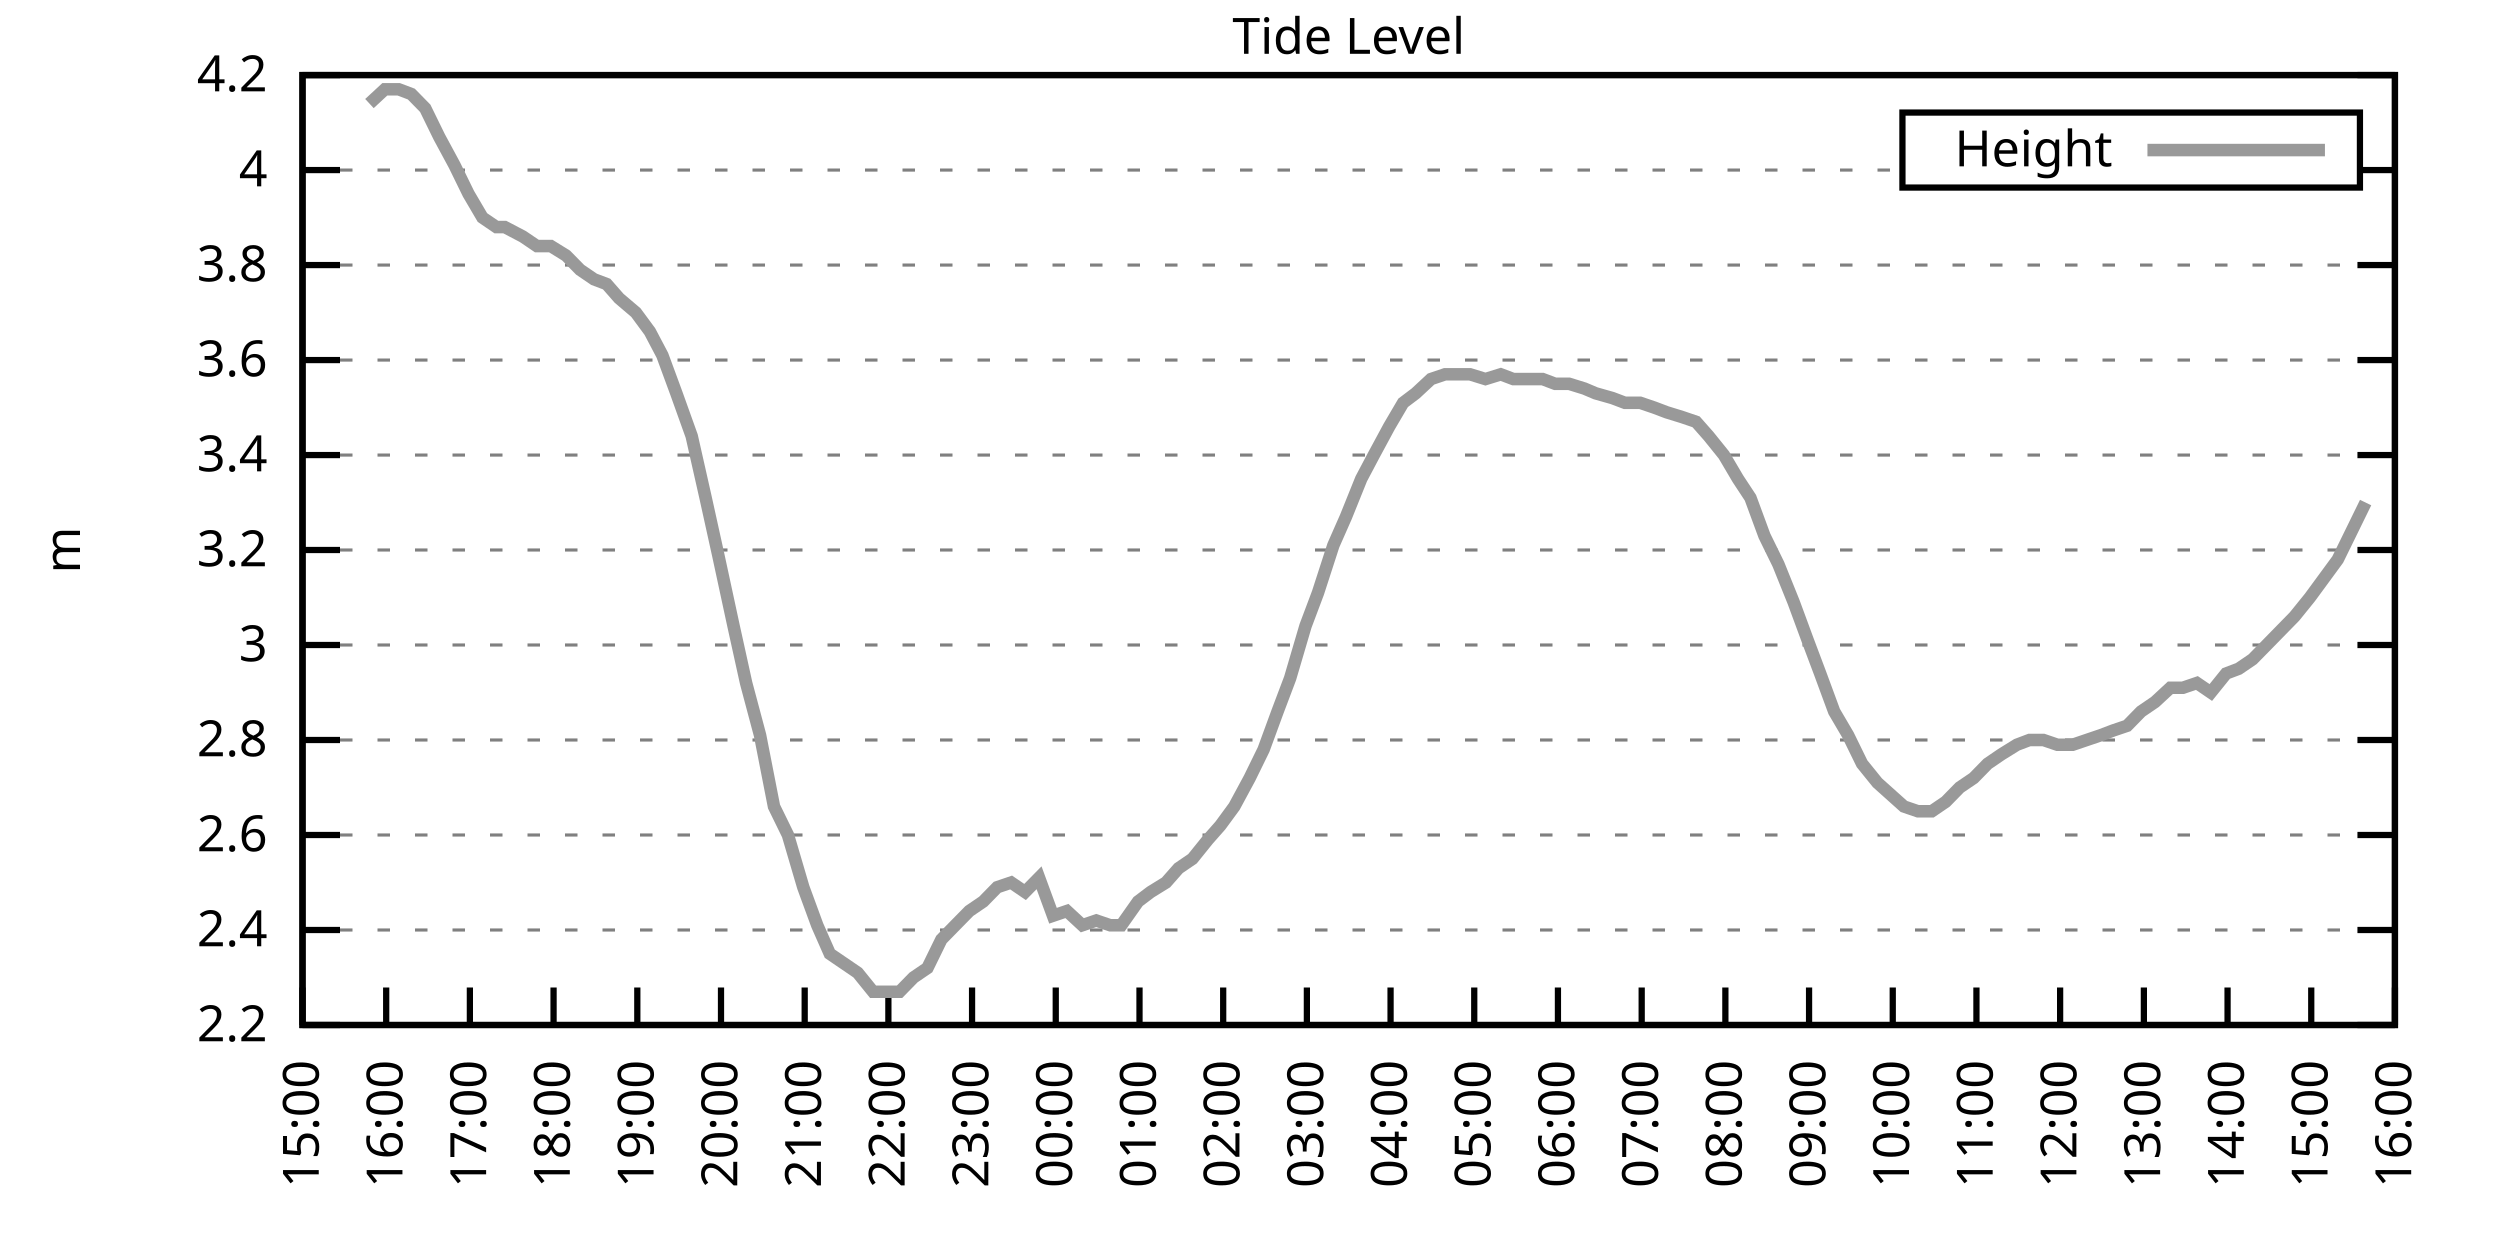
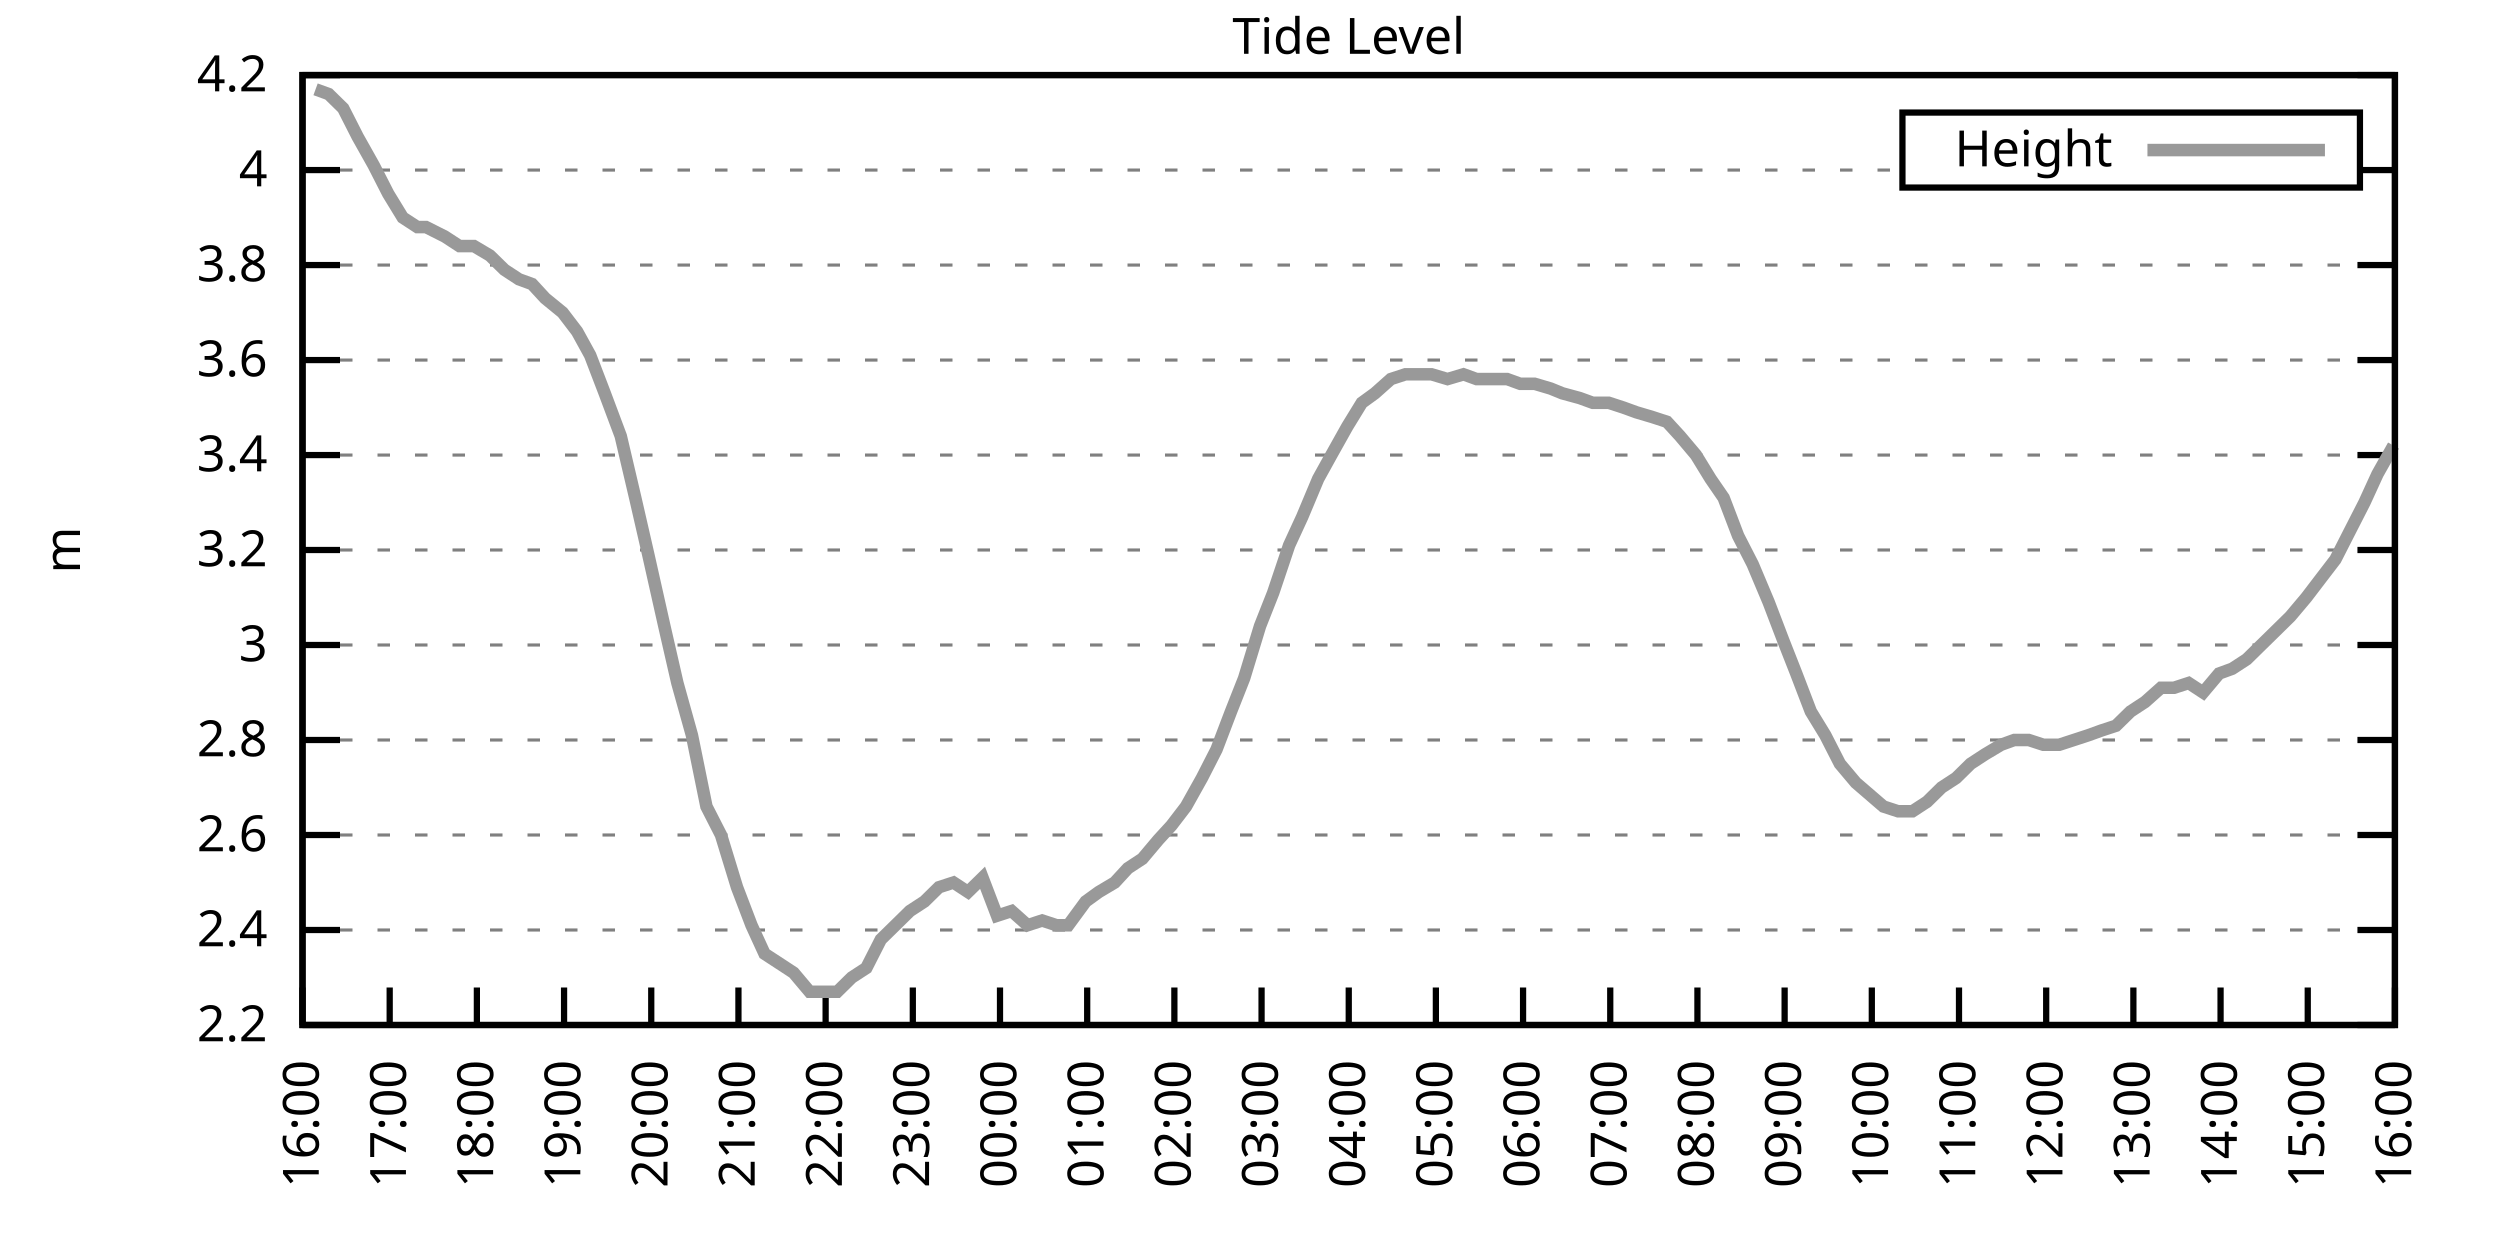
<svg xmlns="http://www.w3.org/2000/svg" xmlns:xlink="http://www.w3.org/1999/xlink" width="400" height="200" viewBox="0 0 400 200">
  <g id="gnuplot_canvas">
    <rect x="0" y="0" width="400" height="200" fill="none" />
    <defs>
      <circle id="gpDot" r="0.5" stroke-width="0.5" stroke="currentColor" />
      <path id="gpPt0" stroke-width="0.333" stroke="currentColor" d="M-1,0 h2 M0,-1 v2" />
      <path id="gpPt1" stroke-width="0.333" stroke="currentColor" d="M-1,-1 L1,1 M1,-1 L-1,1" />
      <path id="gpPt2" stroke-width="0.333" stroke="currentColor" d="M-1,0 L1,0 M0,-1 L0,1 M-1,-1 L1,1 M-1,1 L1,-1" />
      <rect id="gpPt3" stroke-width="0.333" stroke="currentColor" x="-1" y="-1" width="2" height="2" />
      <rect id="gpPt4" stroke-width="0.333" stroke="currentColor" fill="currentColor" x="-1" y="-1" width="2" height="2" />
      <circle id="gpPt5" stroke-width="0.333" stroke="currentColor" cx="0" cy="0" r="1" />
      <use xlink:href="#gpPt5" id="gpPt6" fill="currentColor" stroke="none" />
      <path id="gpPt7" stroke-width="0.333" stroke="currentColor" d="M0,-1.33 L-1.33,0.67 L1.33,0.67 z" />
      <use xlink:href="#gpPt7" id="gpPt8" fill="currentColor" stroke="none" />
      <use xlink:href="#gpPt7" id="gpPt9" stroke="currentColor" transform="rotate(180)" />
      <use xlink:href="#gpPt9" id="gpPt10" fill="currentColor" stroke="none" />
      <use xlink:href="#gpPt3" id="gpPt11" stroke="currentColor" transform="rotate(45)" />
      <use xlink:href="#gpPt11" id="gpPt12" fill="currentColor" stroke="none" />
      <path id="gpPt13" stroke-width="0.333" stroke="currentColor" d="M0,1.330 L1.265,0.411 L0.782,-1.067 L-0.782,-1.076 L-1.265,0.411 z" />
      <use xlink:href="#gpPt13" id="gpPt14" fill="currentColor" stroke="none" />
      <filter id="textbox" filterUnits="objectBoundingBox" x="0" y="0" height="1" width="1">
        <feFlood flood-color="white" flood-opacity="1" result="bgnd" />
        <feComposite in="SourceGraphic" in2="bgnd" operator="atop" />
      </filter>
      <filter id="greybox" filterUnits="objectBoundingBox" x="0" y="0" height="1" width="1">
        <feFlood flood-color="lightgrey" flood-opacity="1" result="grey" />
        <feComposite in="SourceGraphic" in2="grey" operator="atop" />
      </filter>
    </defs>
    <g fill="none" color="white" stroke="currentColor" stroke-width="1.00" stroke-linecap="butt" stroke-linejoin="miter">
</g>
    <g fill="none" color="black" stroke="currentColor" stroke-width="1.00" stroke-linecap="butt" stroke-linejoin="miter">
      <g stroke="none" shape-rendering="crispEdges">
        <polygon fill="rgb(255, 255, 255)" points="48.40,164.00 383.18,164.00 383.18,12.02 48.40,12.02 " />
      </g>
    </g>
    <g fill="none" color="black" stroke="currentColor" stroke-width="1.00" stroke-linecap="butt" stroke-linejoin="miter">
</g>
    <g fill="none" color="black" stroke="black" stroke-width="0.50" stroke-linecap="butt" stroke-linejoin="miter">
</g>
    <g fill="none" color="gray" stroke="currentColor" stroke-width="0.50" stroke-linecap="butt" stroke-linejoin="miter">
      <path stroke="gray" stroke-dasharray="2,4" class="gridline" d="M48.40,164.00 L383.19,164.00  " />
    </g>
    <g fill="none" color="gray" stroke="gray" stroke-width="1.00" stroke-linecap="butt" stroke-linejoin="miter">
</g>
    <g fill="none" color="black" stroke="currentColor" stroke-width="1.00" stroke-linecap="butt" stroke-linejoin="miter">
      <path stroke="black" d="M48.40,164.00 L54.40,164.00 M383.19,164.00 L377.19,164.00  " />
      <g transform="translate(42.80,166.60)" stroke="none" fill="black" font-family="Sans" font-size="8.00" text-anchor="end">
        <text>
          <tspan font-family="Sans"> 2.2</tspan>
        </text>
      </g>
    </g>
    <g fill="none" color="black" stroke="currentColor" stroke-width="1.00" stroke-linecap="butt" stroke-linejoin="miter">
</g>
    <g fill="none" color="black" stroke="black" stroke-width="0.50" stroke-linecap="butt" stroke-linejoin="miter">
</g>
    <g fill="none" color="gray" stroke="currentColor" stroke-width="0.50" stroke-linecap="butt" stroke-linejoin="miter">
      <path stroke="gray" stroke-dasharray="2,4" class="gridline" d="M48.40,148.80 L383.19,148.80  " />
    </g>
    <g fill="none" color="gray" stroke="gray" stroke-width="1.00" stroke-linecap="butt" stroke-linejoin="miter">
</g>
    <g fill="none" color="black" stroke="currentColor" stroke-width="1.00" stroke-linecap="butt" stroke-linejoin="miter">
      <path stroke="black" d="M48.40,148.80 L54.40,148.80 M383.19,148.80 L377.19,148.80  " />
      <g transform="translate(42.80,151.40)" stroke="none" fill="black" font-family="Sans" font-size="8.00" text-anchor="end">
        <text>
          <tspan font-family="Sans"> 2.4</tspan>
        </text>
      </g>
    </g>
    <g fill="none" color="black" stroke="currentColor" stroke-width="1.00" stroke-linecap="butt" stroke-linejoin="miter">
</g>
    <g fill="none" color="black" stroke="black" stroke-width="0.50" stroke-linecap="butt" stroke-linejoin="miter">
</g>
    <g fill="none" color="gray" stroke="currentColor" stroke-width="0.50" stroke-linecap="butt" stroke-linejoin="miter">
      <path stroke="gray" stroke-dasharray="2,4" class="gridline" d="M48.40,133.60 L383.19,133.60  " />
    </g>
    <g fill="none" color="gray" stroke="gray" stroke-width="1.00" stroke-linecap="butt" stroke-linejoin="miter">
</g>
    <g fill="none" color="black" stroke="currentColor" stroke-width="1.00" stroke-linecap="butt" stroke-linejoin="miter">
      <path stroke="black" d="M48.40,133.60 L54.40,133.60 M383.19,133.60 L377.19,133.60  " />
      <g transform="translate(42.80,136.20)" stroke="none" fill="black" font-family="Sans" font-size="8.00" text-anchor="end">
        <text>
          <tspan font-family="Sans"> 2.6</tspan>
        </text>
      </g>
    </g>
    <g fill="none" color="black" stroke="currentColor" stroke-width="1.00" stroke-linecap="butt" stroke-linejoin="miter">
</g>
    <g fill="none" color="black" stroke="black" stroke-width="0.50" stroke-linecap="butt" stroke-linejoin="miter">
</g>
    <g fill="none" color="gray" stroke="currentColor" stroke-width="0.50" stroke-linecap="butt" stroke-linejoin="miter">
      <path stroke="gray" stroke-dasharray="2,4" class="gridline" d="M48.40,118.40 L383.19,118.40  " />
    </g>
    <g fill="none" color="gray" stroke="gray" stroke-width="1.00" stroke-linecap="butt" stroke-linejoin="miter">
</g>
    <g fill="none" color="black" stroke="currentColor" stroke-width="1.00" stroke-linecap="butt" stroke-linejoin="miter">
      <path stroke="black" d="M48.40,118.40 L54.40,118.40 M383.19,118.40 L377.19,118.40  " />
      <g transform="translate(42.80,121.00)" stroke="none" fill="black" font-family="Sans" font-size="8.00" text-anchor="end">
        <text>
          <tspan font-family="Sans"> 2.8</tspan>
        </text>
      </g>
    </g>
    <g fill="none" color="black" stroke="currentColor" stroke-width="1.00" stroke-linecap="butt" stroke-linejoin="miter">
</g>
    <g fill="none" color="black" stroke="black" stroke-width="0.50" stroke-linecap="butt" stroke-linejoin="miter">
</g>
    <g fill="none" color="gray" stroke="currentColor" stroke-width="0.50" stroke-linecap="butt" stroke-linejoin="miter">
      <path stroke="gray" stroke-dasharray="2,4" class="gridline" d="M48.40,103.20 L383.19,103.20  " />
    </g>
    <g fill="none" color="gray" stroke="gray" stroke-width="1.00" stroke-linecap="butt" stroke-linejoin="miter">
</g>
    <g fill="none" color="black" stroke="currentColor" stroke-width="1.00" stroke-linecap="butt" stroke-linejoin="miter">
      <path stroke="black" d="M48.40,103.20 L54.40,103.20 M383.19,103.20 L377.19,103.20  " />
      <g transform="translate(42.80,105.80)" stroke="none" fill="black" font-family="Sans" font-size="8.00" text-anchor="end">
        <text>
          <tspan font-family="Sans"> 3</tspan>
        </text>
      </g>
    </g>
    <g fill="none" color="black" stroke="currentColor" stroke-width="1.00" stroke-linecap="butt" stroke-linejoin="miter">
</g>
    <g fill="none" color="black" stroke="black" stroke-width="0.50" stroke-linecap="butt" stroke-linejoin="miter">
</g>
    <g fill="none" color="gray" stroke="currentColor" stroke-width="0.50" stroke-linecap="butt" stroke-linejoin="miter">
      <path stroke="gray" stroke-dasharray="2,4" class="gridline" d="M48.40,88.00 L383.19,88.00  " />
    </g>
    <g fill="none" color="gray" stroke="gray" stroke-width="1.00" stroke-linecap="butt" stroke-linejoin="miter">
</g>
    <g fill="none" color="black" stroke="currentColor" stroke-width="1.00" stroke-linecap="butt" stroke-linejoin="miter">
      <path stroke="black" d="M48.40,88.00 L54.40,88.00 M383.19,88.00 L377.19,88.00  " />
      <g transform="translate(42.80,90.60)" stroke="none" fill="black" font-family="Sans" font-size="8.00" text-anchor="end">
        <text>
          <tspan font-family="Sans"> 3.2</tspan>
        </text>
      </g>
    </g>
    <g fill="none" color="black" stroke="currentColor" stroke-width="1.00" stroke-linecap="butt" stroke-linejoin="miter">
</g>
    <g fill="none" color="black" stroke="black" stroke-width="0.50" stroke-linecap="butt" stroke-linejoin="miter">
</g>
    <g fill="none" color="gray" stroke="currentColor" stroke-width="0.50" stroke-linecap="butt" stroke-linejoin="miter">
      <path stroke="gray" stroke-dasharray="2,4" class="gridline" d="M48.40,72.81 L383.19,72.81  " />
    </g>
    <g fill="none" color="gray" stroke="gray" stroke-width="1.00" stroke-linecap="butt" stroke-linejoin="miter">
</g>
    <g fill="none" color="black" stroke="currentColor" stroke-width="1.00" stroke-linecap="butt" stroke-linejoin="miter">
      <path stroke="black" d="M48.40,72.81 L54.40,72.81 M383.19,72.81 L377.19,72.81  " />
      <g transform="translate(42.80,75.41)" stroke="none" fill="black" font-family="Sans" font-size="8.00" text-anchor="end">
        <text>
          <tspan font-family="Sans"> 3.4</tspan>
        </text>
      </g>
    </g>
    <g fill="none" color="black" stroke="currentColor" stroke-width="1.00" stroke-linecap="butt" stroke-linejoin="miter">
</g>
    <g fill="none" color="black" stroke="black" stroke-width="0.50" stroke-linecap="butt" stroke-linejoin="miter">
</g>
    <g fill="none" color="gray" stroke="currentColor" stroke-width="0.50" stroke-linecap="butt" stroke-linejoin="miter">
      <path stroke="gray" stroke-dasharray="2,4" class="gridline" d="M48.40,57.61 L383.19,57.61  " />
    </g>
    <g fill="none" color="gray" stroke="gray" stroke-width="1.00" stroke-linecap="butt" stroke-linejoin="miter">
</g>
    <g fill="none" color="black" stroke="currentColor" stroke-width="1.00" stroke-linecap="butt" stroke-linejoin="miter">
      <path stroke="black" d="M48.40,57.61 L54.40,57.61 M383.19,57.61 L377.19,57.61  " />
      <g transform="translate(42.80,60.21)" stroke="none" fill="black" font-family="Sans" font-size="8.00" text-anchor="end">
        <text>
          <tspan font-family="Sans"> 3.6</tspan>
        </text>
      </g>
    </g>
    <g fill="none" color="black" stroke="currentColor" stroke-width="1.00" stroke-linecap="butt" stroke-linejoin="miter">
</g>
    <g fill="none" color="black" stroke="black" stroke-width="0.50" stroke-linecap="butt" stroke-linejoin="miter">
</g>
    <g fill="none" color="gray" stroke="currentColor" stroke-width="0.50" stroke-linecap="butt" stroke-linejoin="miter">
      <path stroke="gray" stroke-dasharray="2,4" class="gridline" d="M48.40,42.41 L383.19,42.41  " />
    </g>
    <g fill="none" color="gray" stroke="gray" stroke-width="1.00" stroke-linecap="butt" stroke-linejoin="miter">
</g>
    <g fill="none" color="black" stroke="currentColor" stroke-width="1.00" stroke-linecap="butt" stroke-linejoin="miter">
      <path stroke="black" d="M48.40,42.41 L54.40,42.41 M383.19,42.41 L377.19,42.41  " />
      <g transform="translate(42.80,45.01)" stroke="none" fill="black" font-family="Sans" font-size="8.00" text-anchor="end">
        <text>
          <tspan font-family="Sans"> 3.8</tspan>
        </text>
      </g>
    </g>
    <g fill="none" color="black" stroke="currentColor" stroke-width="1.00" stroke-linecap="butt" stroke-linejoin="miter">
</g>
    <g fill="none" color="black" stroke="black" stroke-width="0.50" stroke-linecap="butt" stroke-linejoin="miter">
</g>
    <g fill="none" color="gray" stroke="currentColor" stroke-width="0.50" stroke-linecap="butt" stroke-linejoin="miter">
      <path stroke="gray" stroke-dasharray="2,4" class="gridline" d="M48.40,27.21 L304.39,27.21 M377.59,27.21 L383.19,27.21  " />
    </g>
    <g fill="none" color="gray" stroke="gray" stroke-width="1.00" stroke-linecap="butt" stroke-linejoin="miter">
</g>
    <g fill="none" color="black" stroke="currentColor" stroke-width="1.00" stroke-linecap="butt" stroke-linejoin="miter">
      <path stroke="black" d="M48.40,27.21 L54.40,27.21 M383.19,27.21 L377.19,27.21  " />
      <g transform="translate(42.80,29.81)" stroke="none" fill="black" font-family="Sans" font-size="8.00" text-anchor="end">
        <text>
          <tspan font-family="Sans"> 4</tspan>
        </text>
      </g>
    </g>
    <g fill="none" color="black" stroke="currentColor" stroke-width="1.00" stroke-linecap="butt" stroke-linejoin="miter">
</g>
    <g fill="none" color="black" stroke="black" stroke-width="0.50" stroke-linecap="butt" stroke-linejoin="miter">
</g>
    <g fill="none" color="gray" stroke="currentColor" stroke-width="0.50" stroke-linecap="butt" stroke-linejoin="miter">
      <path stroke="gray" stroke-dasharray="2,4" class="gridline" d="M48.40,12.01 L383.19,12.01  " />
    </g>
    <g fill="none" color="gray" stroke="gray" stroke-width="1.00" stroke-linecap="butt" stroke-linejoin="miter">
</g>
    <g fill="none" color="black" stroke="currentColor" stroke-width="1.00" stroke-linecap="butt" stroke-linejoin="miter">
      <path stroke="black" d="M48.40,12.01 L54.40,12.01 M383.19,12.01 L377.19,12.01  " />
      <g transform="translate(42.80,14.61)" stroke="none" fill="black" font-family="Sans" font-size="8.00" text-anchor="end">
        <text>
          <tspan font-family="Sans"> 4.2</tspan>
        </text>
      </g>
    </g>
    <g fill="none" color="black" stroke="currentColor" stroke-width="1.00" stroke-linecap="butt" stroke-linejoin="miter">
      <path stroke="black" d="M48.40,164.00 L48.40,158.00  " />
      <g transform="translate(51.00,169.60) rotate(270.00)" stroke="none" fill="black" font-family="Sans" font-size="8.00" text-anchor="end">
        <text>
-           <tspan font-family="Sans">15:00</tspan>
-         </text>
-       </g>
-     </g>
-     <g fill="none" color="black" stroke="currentColor" stroke-width="1.00" stroke-linecap="butt" stroke-linejoin="miter">
-       <path stroke="black" d="M61.79,164.00 L61.79,158.00  " />
-       <g transform="translate(64.39,169.60) rotate(270.00)" stroke="none" fill="black" font-family="Sans" font-size="8.00" text-anchor="end">
-         <text>
          <tspan font-family="Sans">16:00</tspan>
        </text>
      </g>
    </g>
    <g fill="none" color="black" stroke="currentColor" stroke-width="1.00" stroke-linecap="butt" stroke-linejoin="miter">
-       <path stroke="black" d="M75.18,164.00 L75.18,158.00  " />
-       <g transform="translate(77.78,169.60) rotate(270.00)" stroke="none" fill="black" font-family="Sans" font-size="8.00" text-anchor="end">
+       <path stroke="black" d="M62.35,164.00 L62.35,158.00  " />
+       <g transform="translate(64.95,169.60) rotate(270.00)" stroke="none" fill="black" font-family="Sans" font-size="8.00" text-anchor="end">
        <text>
          <tspan font-family="Sans">17:00</tspan>
        </text>
      </g>
    </g>
    <g fill="none" color="black" stroke="currentColor" stroke-width="1.00" stroke-linecap="butt" stroke-linejoin="miter">
-       <path stroke="black" d="M88.57,164.00 L88.57,158.00  " />
-       <g transform="translate(91.17,169.60) rotate(270.00)" stroke="none" fill="black" font-family="Sans" font-size="8.00" text-anchor="end">
+       <path stroke="black" d="M76.30,164.00 L76.30,158.00  " />
+       <g transform="translate(78.90,169.60) rotate(270.00)" stroke="none" fill="black" font-family="Sans" font-size="8.00" text-anchor="end">
        <text>
          <tspan font-family="Sans">18:00</tspan>
        </text>
      </g>
    </g>
    <g fill="none" color="black" stroke="currentColor" stroke-width="1.00" stroke-linecap="butt" stroke-linejoin="miter">
-       <path stroke="black" d="M101.97,164.00 L101.97,158.00  " />
-       <g transform="translate(104.57,169.60) rotate(270.00)" stroke="none" fill="black" font-family="Sans" font-size="8.00" text-anchor="end">
+       <path stroke="black" d="M90.25,164.00 L90.25,158.00  " />
+       <g transform="translate(92.85,169.60) rotate(270.00)" stroke="none" fill="black" font-family="Sans" font-size="8.00" text-anchor="end">
        <text>
          <tspan font-family="Sans">19:00</tspan>
        </text>
      </g>
    </g>
    <g fill="none" color="black" stroke="currentColor" stroke-width="1.00" stroke-linecap="butt" stroke-linejoin="miter">
-       <path stroke="black" d="M115.36,164.00 L115.36,158.00  " />
-       <g transform="translate(117.96,169.60) rotate(270.00)" stroke="none" fill="black" font-family="Sans" font-size="8.00" text-anchor="end">
+       <path stroke="black" d="M104.20,164.00 L104.20,158.00  " />
+       <g transform="translate(106.80,169.60) rotate(270.00)" stroke="none" fill="black" font-family="Sans" font-size="8.00" text-anchor="end">
        <text>
          <tspan font-family="Sans">20:00</tspan>
        </text>
      </g>
    </g>
    <g fill="none" color="black" stroke="currentColor" stroke-width="1.00" stroke-linecap="butt" stroke-linejoin="miter">
-       <path stroke="black" d="M128.75,164.00 L128.75,158.00  " />
-       <g transform="translate(131.35,169.60) rotate(270.00)" stroke="none" fill="black" font-family="Sans" font-size="8.00" text-anchor="end">
+       <path stroke="black" d="M118.15,164.00 L118.15,158.00  " />
+       <g transform="translate(120.75,169.60) rotate(270.00)" stroke="none" fill="black" font-family="Sans" font-size="8.00" text-anchor="end">
        <text>
          <tspan font-family="Sans">21:00</tspan>
        </text>
      </g>
    </g>
    <g fill="none" color="black" stroke="currentColor" stroke-width="1.00" stroke-linecap="butt" stroke-linejoin="miter">
-       <path stroke="black" d="M142.14,164.00 L142.14,158.00  " />
-       <g transform="translate(144.74,169.60) rotate(270.00)" stroke="none" fill="black" font-family="Sans" font-size="8.00" text-anchor="end">
+       <path stroke="black" d="M132.10,164.00 L132.10,158.00  " />
+       <g transform="translate(134.70,169.60) rotate(270.00)" stroke="none" fill="black" font-family="Sans" font-size="8.00" text-anchor="end">
        <text>
          <tspan font-family="Sans">22:00</tspan>
        </text>
      </g>
    </g>
    <g fill="none" color="black" stroke="currentColor" stroke-width="1.00" stroke-linecap="butt" stroke-linejoin="miter">
-       <path stroke="black" d="M155.53,164.00 L155.53,158.00  " />
-       <g transform="translate(158.13,169.60) rotate(270.00)" stroke="none" fill="black" font-family="Sans" font-size="8.00" text-anchor="end">
+       <path stroke="black" d="M146.05,164.00 L146.05,158.00  " />
+       <g transform="translate(148.65,169.60) rotate(270.00)" stroke="none" fill="black" font-family="Sans" font-size="8.00" text-anchor="end">
        <text>
          <tspan font-family="Sans">23:00</tspan>
        </text>
      </g>
    </g>
    <g fill="none" color="black" stroke="currentColor" stroke-width="1.00" stroke-linecap="butt" stroke-linejoin="miter">
-       <path stroke="black" d="M168.92,164.00 L168.92,158.00  " />
-       <g transform="translate(171.52,169.60) rotate(270.00)" stroke="none" fill="black" font-family="Sans" font-size="8.00" text-anchor="end">
+       <path stroke="black" d="M160.00,164.00 L160.00,158.00  " />
+       <g transform="translate(162.60,169.60) rotate(270.00)" stroke="none" fill="black" font-family="Sans" font-size="8.00" text-anchor="end">
        <text>
          <tspan font-family="Sans">00:00</tspan>
        </text>
      </g>
    </g>
    <g fill="none" color="black" stroke="currentColor" stroke-width="1.00" stroke-linecap="butt" stroke-linejoin="miter">
-       <path stroke="black" d="M182.32,164.00 L182.32,158.00  " />
-       <g transform="translate(184.92,169.60) rotate(270.00)" stroke="none" fill="black" font-family="Sans" font-size="8.00" text-anchor="end">
+       <path stroke="black" d="M173.95,164.00 L173.95,158.00  " />
+       <g transform="translate(176.55,169.60) rotate(270.00)" stroke="none" fill="black" font-family="Sans" font-size="8.00" text-anchor="end">
        <text>
          <tspan font-family="Sans">01:00</tspan>
        </text>
      </g>
    </g>
    <g fill="none" color="black" stroke="currentColor" stroke-width="1.00" stroke-linecap="butt" stroke-linejoin="miter">
-       <path stroke="black" d="M195.71,164.00 L195.71,158.00  " />
-       <g transform="translate(198.31,169.60) rotate(270.00)" stroke="none" fill="black" font-family="Sans" font-size="8.00" text-anchor="end">
+       <path stroke="black" d="M187.90,164.00 L187.90,158.00  " />
+       <g transform="translate(190.50,169.60) rotate(270.00)" stroke="none" fill="black" font-family="Sans" font-size="8.00" text-anchor="end">
        <text>
          <tspan font-family="Sans">02:00</tspan>
        </text>
      </g>
    </g>
    <g fill="none" color="black" stroke="currentColor" stroke-width="1.00" stroke-linecap="butt" stroke-linejoin="miter">
-       <path stroke="black" d="M209.10,164.00 L209.10,158.00  " />
-       <g transform="translate(211.70,169.60) rotate(270.00)" stroke="none" fill="black" font-family="Sans" font-size="8.00" text-anchor="end">
+       <path stroke="black" d="M201.85,164.00 L201.85,158.00  " />
+       <g transform="translate(204.45,169.60) rotate(270.00)" stroke="none" fill="black" font-family="Sans" font-size="8.00" text-anchor="end">
        <text>
          <tspan font-family="Sans">03:00</tspan>
        </text>
      </g>
    </g>
    <g fill="none" color="black" stroke="currentColor" stroke-width="1.00" stroke-linecap="butt" stroke-linejoin="miter">
-       <path stroke="black" d="M222.49,164.00 L222.49,158.00  " />
-       <g transform="translate(225.09,169.60) rotate(270.00)" stroke="none" fill="black" font-family="Sans" font-size="8.00" text-anchor="end">
+       <path stroke="black" d="M215.80,164.00 L215.80,158.00  " />
+       <g transform="translate(218.40,169.60) rotate(270.00)" stroke="none" fill="black" font-family="Sans" font-size="8.00" text-anchor="end">
        <text>
          <tspan font-family="Sans">04:00</tspan>
        </text>
      </g>
    </g>
    <g fill="none" color="black" stroke="currentColor" stroke-width="1.00" stroke-linecap="butt" stroke-linejoin="miter">
-       <path stroke="black" d="M235.88,164.00 L235.88,158.00  " />
-       <g transform="translate(238.48,169.60) rotate(270.00)" stroke="none" fill="black" font-family="Sans" font-size="8.00" text-anchor="end">
+       <path stroke="black" d="M229.74,164.00 L229.74,158.00  " />
+       <g transform="translate(232.34,169.60) rotate(270.00)" stroke="none" fill="black" font-family="Sans" font-size="8.00" text-anchor="end">
        <text>
          <tspan font-family="Sans">05:00</tspan>
        </text>
      </g>
    </g>
    <g fill="none" color="black" stroke="currentColor" stroke-width="1.00" stroke-linecap="butt" stroke-linejoin="miter">
-       <path stroke="black" d="M249.27,164.00 L249.27,158.00  " />
-       <g transform="translate(251.87,169.60) rotate(270.00)" stroke="none" fill="black" font-family="Sans" font-size="8.00" text-anchor="end">
+       <path stroke="black" d="M243.69,164.00 L243.69,158.00  " />
+       <g transform="translate(246.29,169.60) rotate(270.00)" stroke="none" fill="black" font-family="Sans" font-size="8.00" text-anchor="end">
        <text>
          <tspan font-family="Sans">06:00</tspan>
        </text>
      </g>
    </g>
    <g fill="none" color="black" stroke="currentColor" stroke-width="1.00" stroke-linecap="butt" stroke-linejoin="miter">
-       <path stroke="black" d="M262.67,164.00 L262.67,158.00  " />
-       <g transform="translate(265.27,169.60) rotate(270.00)" stroke="none" fill="black" font-family="Sans" font-size="8.00" text-anchor="end">
+       <path stroke="black" d="M257.64,164.00 L257.64,158.00  " />
+       <g transform="translate(260.24,169.60) rotate(270.00)" stroke="none" fill="black" font-family="Sans" font-size="8.00" text-anchor="end">
        <text>
          <tspan font-family="Sans">07:00</tspan>
        </text>
      </g>
    </g>
    <g fill="none" color="black" stroke="currentColor" stroke-width="1.00" stroke-linecap="butt" stroke-linejoin="miter">
-       <path stroke="black" d="M276.06,164.00 L276.06,158.00  " />
-       <g transform="translate(278.66,169.60) rotate(270.00)" stroke="none" fill="black" font-family="Sans" font-size="8.00" text-anchor="end">
+       <path stroke="black" d="M271.59,164.00 L271.59,158.00  " />
+       <g transform="translate(274.19,169.60) rotate(270.00)" stroke="none" fill="black" font-family="Sans" font-size="8.00" text-anchor="end">
        <text>
          <tspan font-family="Sans">08:00</tspan>
        </text>
      </g>
    </g>
    <g fill="none" color="black" stroke="currentColor" stroke-width="1.00" stroke-linecap="butt" stroke-linejoin="miter">
-       <path stroke="black" d="M289.45,164.00 L289.45,158.00  " />
-       <g transform="translate(292.05,169.60) rotate(270.00)" stroke="none" fill="black" font-family="Sans" font-size="8.00" text-anchor="end">
+       <path stroke="black" d="M285.54,164.00 L285.54,158.00  " />
+       <g transform="translate(288.14,169.60) rotate(270.00)" stroke="none" fill="black" font-family="Sans" font-size="8.00" text-anchor="end">
        <text>
          <tspan font-family="Sans">09:00</tspan>
        </text>
      </g>
    </g>
    <g fill="none" color="black" stroke="currentColor" stroke-width="1.00" stroke-linecap="butt" stroke-linejoin="miter">
-       <path stroke="black" d="M302.84,164.00 L302.84,158.00  " />
-       <g transform="translate(305.44,169.60) rotate(270.00)" stroke="none" fill="black" font-family="Sans" font-size="8.00" text-anchor="end">
+       <path stroke="black" d="M299.49,164.00 L299.49,158.00  " />
+       <g transform="translate(302.09,169.60) rotate(270.00)" stroke="none" fill="black" font-family="Sans" font-size="8.00" text-anchor="end">
        <text>
          <tspan font-family="Sans">10:00</tspan>
        </text>
      </g>
    </g>
    <g fill="none" color="black" stroke="currentColor" stroke-width="1.00" stroke-linecap="butt" stroke-linejoin="miter">
-       <path stroke="black" d="M316.23,164.00 L316.23,158.00  " />
-       <g transform="translate(318.83,169.60) rotate(270.00)" stroke="none" fill="black" font-family="Sans" font-size="8.00" text-anchor="end">
+       <path stroke="black" d="M313.44,164.00 L313.44,158.00  " />
+       <g transform="translate(316.04,169.60) rotate(270.00)" stroke="none" fill="black" font-family="Sans" font-size="8.00" text-anchor="end">
        <text>
          <tspan font-family="Sans">11:00</tspan>
        </text>
      </g>
    </g>
    <g fill="none" color="black" stroke="currentColor" stroke-width="1.00" stroke-linecap="butt" stroke-linejoin="miter">
-       <path stroke="black" d="M329.62,164.00 L329.62,158.00  " />
-       <g transform="translate(332.22,169.60) rotate(270.00)" stroke="none" fill="black" font-family="Sans" font-size="8.00" text-anchor="end">
+       <path stroke="black" d="M327.39,164.00 L327.39,158.00  " />
+       <g transform="translate(329.99,169.60) rotate(270.00)" stroke="none" fill="black" font-family="Sans" font-size="8.00" text-anchor="end">
        <text>
          <tspan font-family="Sans">12:00</tspan>
        </text>
      </g>
    </g>
    <g fill="none" color="black" stroke="currentColor" stroke-width="1.00" stroke-linecap="butt" stroke-linejoin="miter">
-       <path stroke="black" d="M343.02,164.00 L343.02,158.00  " />
-       <g transform="translate(345.62,169.60) rotate(270.00)" stroke="none" fill="black" font-family="Sans" font-size="8.00" text-anchor="end">
+       <path stroke="black" d="M341.34,164.00 L341.34,158.00  " />
+       <g transform="translate(343.94,169.60) rotate(270.00)" stroke="none" fill="black" font-family="Sans" font-size="8.00" text-anchor="end">
        <text>
          <tspan font-family="Sans">13:00</tspan>
        </text>
      </g>
    </g>
    <g fill="none" color="black" stroke="currentColor" stroke-width="1.00" stroke-linecap="butt" stroke-linejoin="miter">
-       <path stroke="black" d="M356.41,164.00 L356.41,158.00  " />
-       <g transform="translate(359.01,169.60) rotate(270.00)" stroke="none" fill="black" font-family="Sans" font-size="8.00" text-anchor="end">
+       <path stroke="black" d="M355.29,164.00 L355.29,158.00  " />
+       <g transform="translate(357.89,169.60) rotate(270.00)" stroke="none" fill="black" font-family="Sans" font-size="8.00" text-anchor="end">
        <text>
          <tspan font-family="Sans">14:00</tspan>
        </text>
      </g>
    </g>
    <g fill="none" color="black" stroke="currentColor" stroke-width="1.00" stroke-linecap="butt" stroke-linejoin="miter">
-       <path stroke="black" d="M369.80,164.00 L369.80,158.00  " />
-       <g transform="translate(372.40,169.60) rotate(270.00)" stroke="none" fill="black" font-family="Sans" font-size="8.00" text-anchor="end">
+       <path stroke="black" d="M369.24,164.00 L369.24,158.00  " />
+       <g transform="translate(371.84,169.60) rotate(270.00)" stroke="none" fill="black" font-family="Sans" font-size="8.00" text-anchor="end">
        <text>
          <tspan font-family="Sans">15:00</tspan>
        </text>
      </g>
    </g>
    <g fill="none" color="black" stroke="currentColor" stroke-width="1.00" stroke-linecap="butt" stroke-linejoin="miter">
      <path stroke="black" d="M383.19,164.00 L383.19,158.00  " />
      <g transform="translate(385.79,169.60) rotate(270.00)" stroke="none" fill="black" font-family="Sans" font-size="8.00" text-anchor="end">
        <text>
          <tspan font-family="Sans">16:00</tspan>
        </text>
      </g>
    </g>
    <g fill="none" color="black" stroke="currentColor" stroke-width="1.00" stroke-linecap="butt" stroke-linejoin="miter">
</g>
    <g fill="none" color="black" stroke="currentColor" stroke-width="1.00" stroke-linecap="butt" stroke-linejoin="miter">
      <path stroke="black" d="M48.40,12.01 L48.40,164.00 L383.19,164.00 L383.19,12.01 L48.40,12.01 Z  " />
    </g>
    <g fill="none" color="black" stroke="currentColor" stroke-width="1.00" stroke-linecap="butt" stroke-linejoin="miter">
</g>
    <g fill="none" color="black" stroke="currentColor" stroke-width="1.00" stroke-linecap="butt" stroke-linejoin="miter">
      <path stroke="black" d="M304.39,30.01 L304.39,18.01 L377.59,18.01 L377.59,30.01 L304.39,30.01 Z  " />
    </g>
    <g id="Tide_level_plot_1">
      <g fill="none" color="white" stroke="black" stroke-width="2.00" stroke-linecap="butt" stroke-linejoin="miter">
</g>
      <g fill="none" color="black" stroke="currentColor" stroke-width="2.00" stroke-linecap="butt" stroke-linejoin="miter">
        <g transform="translate(337.99,26.61)" stroke="none" fill="black" font-family="Sans" font-size="8.00" text-anchor="end">
          <text>
            <tspan font-family="Sans">Height</tspan>
          </text>
        </g>
      </g>
      <g fill="none" color="black" stroke="currentColor" stroke-width="2.00" stroke-linecap="butt" stroke-linejoin="miter">
-         <path stroke="rgb(153, 153, 153)" d="M343.59,24.01 L371.99,24.01 M59.11,16.57 L61.57,14.29 L63.80,14.29 L65.81,15.05 L68.04,17.33 L70.27,21.89   L72.73,26.45 L74.96,31.01 L77.19,34.81 L79.42,36.33 L80.76,36.33 L83.66,37.85 L85.90,39.37 L88.13,39.37   L90.58,40.89 L92.82,43.17 L95.05,44.69 L97.06,45.45 L99.06,47.73 L101.74,50.01 L103.98,53.05 L105.98,56.85   L108.22,62.93 L110.67,69.77 L112.90,79.65 L114.91,88.76 L117.37,100.16 L119.38,109.28 L121.61,117.64 L123.84,129.04   L126.07,133.60 L128.53,141.96 L130.76,148.04 L132.77,152.60 L135.00,154.12 L137.23,155.64 L139.69,158.68 L141.69,158.68   L143.93,158.68 L146.16,156.40 L148.39,154.88 L150.62,150.32 L152.85,148.04 L155.09,145.76 L157.32,144.24 L159.55,141.96   L161.78,141.20 L164.01,142.72 L166.25,140.44 L168.48,146.52 L170.71,145.76 L173.17,148.04 L175.40,147.28 L177.63,148.04   L179.41,148.04 L182.09,144.24 L184.10,142.72 L186.56,141.20 L188.57,138.92 L190.80,137.40 L193.25,134.36 L195.26,132.08   L197.49,129.04 L199.95,124.48 L202.18,119.92 L204.41,113.84 L206.42,108.52 L208.88,100.16 L210.88,94.84 L213.34,87.25   L215.35,82.69 L217.80,76.61 L219.81,72.81 L222.27,68.25 L224.50,64.45 L226.51,62.93 L228.96,60.65 L231.20,59.89   L233.20,59.89 L235.21,59.89 L237.67,60.65 L240.12,59.89 L242.13,60.65 L244.59,60.65 L246.82,60.65 L248.83,61.41   L251.06,61.41 L253.51,62.17 L255.30,62.93 L257.98,63.69 L259.99,64.45 L262.44,64.45 L264.67,65.21 L266.68,65.97   L269.14,66.73 L271.37,67.49 L273.38,69.77 L275.83,72.81 L278.07,76.61 L280.07,79.65 L282.31,85.73 L284.54,90.28   L286.99,96.36 L289.23,102.44 L291.23,107.76 L293.47,113.84 L295.70,117.64 L297.93,122.20 L300.39,125.24 L304.63,129.04   L306.86,129.80 L309.09,129.80 L311.32,128.28 L313.55,126.00 L315.79,124.48 L318.02,122.20 L320.25,120.68 L322.70,119.16   L324.71,118.40 L326.95,118.40 L329.18,119.16 L331.63,119.16 L333.86,118.40 L336.10,117.64 L338.10,116.88 L340.34,116.12   L342.57,113.84 L344.80,112.32 L347.26,110.04 L349.26,110.04 L351.50,109.28 L353.73,110.80 L356.18,107.76 L358.19,107.00   L360.42,105.48 L362.66,103.20 L364.89,100.92 L367.12,98.64 L369.58,95.60 L371.81,92.56 L374.04,89.52 L376.27,84.97   L378.50,80.41  " />
+         <path stroke="rgb(153, 153, 153)" d="M343.59,24.01 L371.99,24.01 M50.49,14.29 L52.58,15.05 L54.91,17.33 L57.23,21.89 L59.79,26.45 L62.12,31.01   L64.44,34.81 L66.77,36.33 L68.16,36.33 L71.18,37.85 L73.51,39.37 L75.83,39.37 L78.39,40.89 L80.72,43.17   L83.04,44.69 L85.13,45.45 L87.23,47.73 L90.02,50.01 L92.34,53.05 L94.43,56.85 L96.76,62.93 L99.32,69.77   L101.64,79.65 L103.73,88.76 L106.29,100.16 L108.38,109.28 L110.71,117.64 L113.03,129.04 L115.36,133.60 L117.92,141.96   L120.24,148.04 L122.33,152.60 L124.66,154.12 L126.98,155.64 L129.54,158.68 L131.63,158.68 L133.96,158.68 L136.28,156.40   L138.61,154.88 L140.93,150.32 L143.26,148.04 L145.58,145.76 L147.91,144.24 L150.23,141.96 L152.56,141.20 L154.88,142.72   L157.21,140.44 L159.53,146.52 L161.86,145.76 L164.41,148.04 L166.74,147.28 L169.06,148.04 L170.92,148.04 L173.71,144.24   L175.81,142.72 L178.36,141.20 L180.46,138.92 L182.78,137.40 L185.34,134.36 L187.43,132.08 L189.76,129.04 L192.31,124.48   L194.64,119.92 L196.96,113.84 L199.06,108.52 L201.61,100.16 L203.71,94.84 L206.26,87.25 L208.36,82.69 L210.91,76.61   L213.01,72.81 L215.56,68.25 L217.89,64.45 L219.98,62.93 L222.54,60.65 L224.86,59.89 L226.95,59.89 L229.05,59.89   L231.60,60.65 L234.16,59.89 L236.25,60.65 L238.81,60.65 L241.14,60.65 L243.23,61.41 L245.55,61.41 L248.11,62.17   L249.97,62.93 L252.76,63.69 L254.85,64.45 L257.41,64.45 L259.74,65.21 L261.83,65.97 L264.39,66.73 L266.71,67.49   L268.80,69.77 L271.36,72.81 L273.69,76.61 L275.78,79.65 L278.10,85.73 L280.43,90.28 L282.99,96.36 L285.31,102.44   L287.40,107.76 L289.73,113.84 L292.05,117.64 L294.38,122.20 L296.94,125.24 L301.35,129.04 L303.68,129.80 L306.00,129.80   L308.33,128.28 L310.65,126.00 L312.98,124.48 L315.30,122.20 L317.63,120.68 L320.18,119.16 L322.28,118.40 L324.60,118.40   L326.93,119.16 L329.48,119.16 L331.81,118.40 L334.13,117.64 L336.23,116.88 L338.55,116.12 L340.88,113.84 L343.20,112.32   L345.76,110.04 L347.85,110.04 L350.18,109.28 L352.50,110.80 L355.06,107.76 L357.15,107.00 L359.48,105.48 L361.80,103.20   L364.13,100.92 L366.45,98.64 L369.01,95.60 L371.33,92.56 L373.66,89.52 L375.98,84.97 L378.31,80.41 L380.40,75.85   L382.96,71.29  " />
      </g>
    </g>
    <g fill="none" color="black" stroke="currentColor" stroke-width="2.00" stroke-linecap="butt" stroke-linejoin="miter">
</g>
    <g fill="none" color="black" stroke="black" stroke-width="1.00" stroke-linecap="butt" stroke-linejoin="miter">
</g>
    <g fill="none" color="black" stroke="currentColor" stroke-width="1.00" stroke-linecap="butt" stroke-linejoin="miter">
      <path stroke="black" d="M48.40,12.01 L48.40,164.00 L383.19,164.00 L383.19,12.01 L48.40,12.01 Z  " />
      <g transform="translate(12.80,88.01) rotate(270.00)" stroke="none" fill="black" font-family="Sans" font-size="8.00" text-anchor="middle">
        <text>
          <tspan font-family="Sans">m</tspan>
        </text>
      </g>
    </g>
    <g fill="none" color="black" stroke="currentColor" stroke-width="1.00" stroke-linecap="butt" stroke-linejoin="miter">
</g>
    <g fill="none" color="black" stroke="currentColor" stroke-width="1.00" stroke-linecap="butt" stroke-linejoin="miter">
      <g transform="translate(215.79,8.61)" stroke="none" fill="black" font-family="Sans" font-size="8.00" text-anchor="middle">
        <text>
          <tspan font-family="Sans">Tide Level</tspan>
        </text>
      </g>
    </g>
    <g fill="none" color="black" stroke="currentColor" stroke-width="1.00" stroke-linecap="butt" stroke-linejoin="miter">
</g>
  </g>
</svg>
